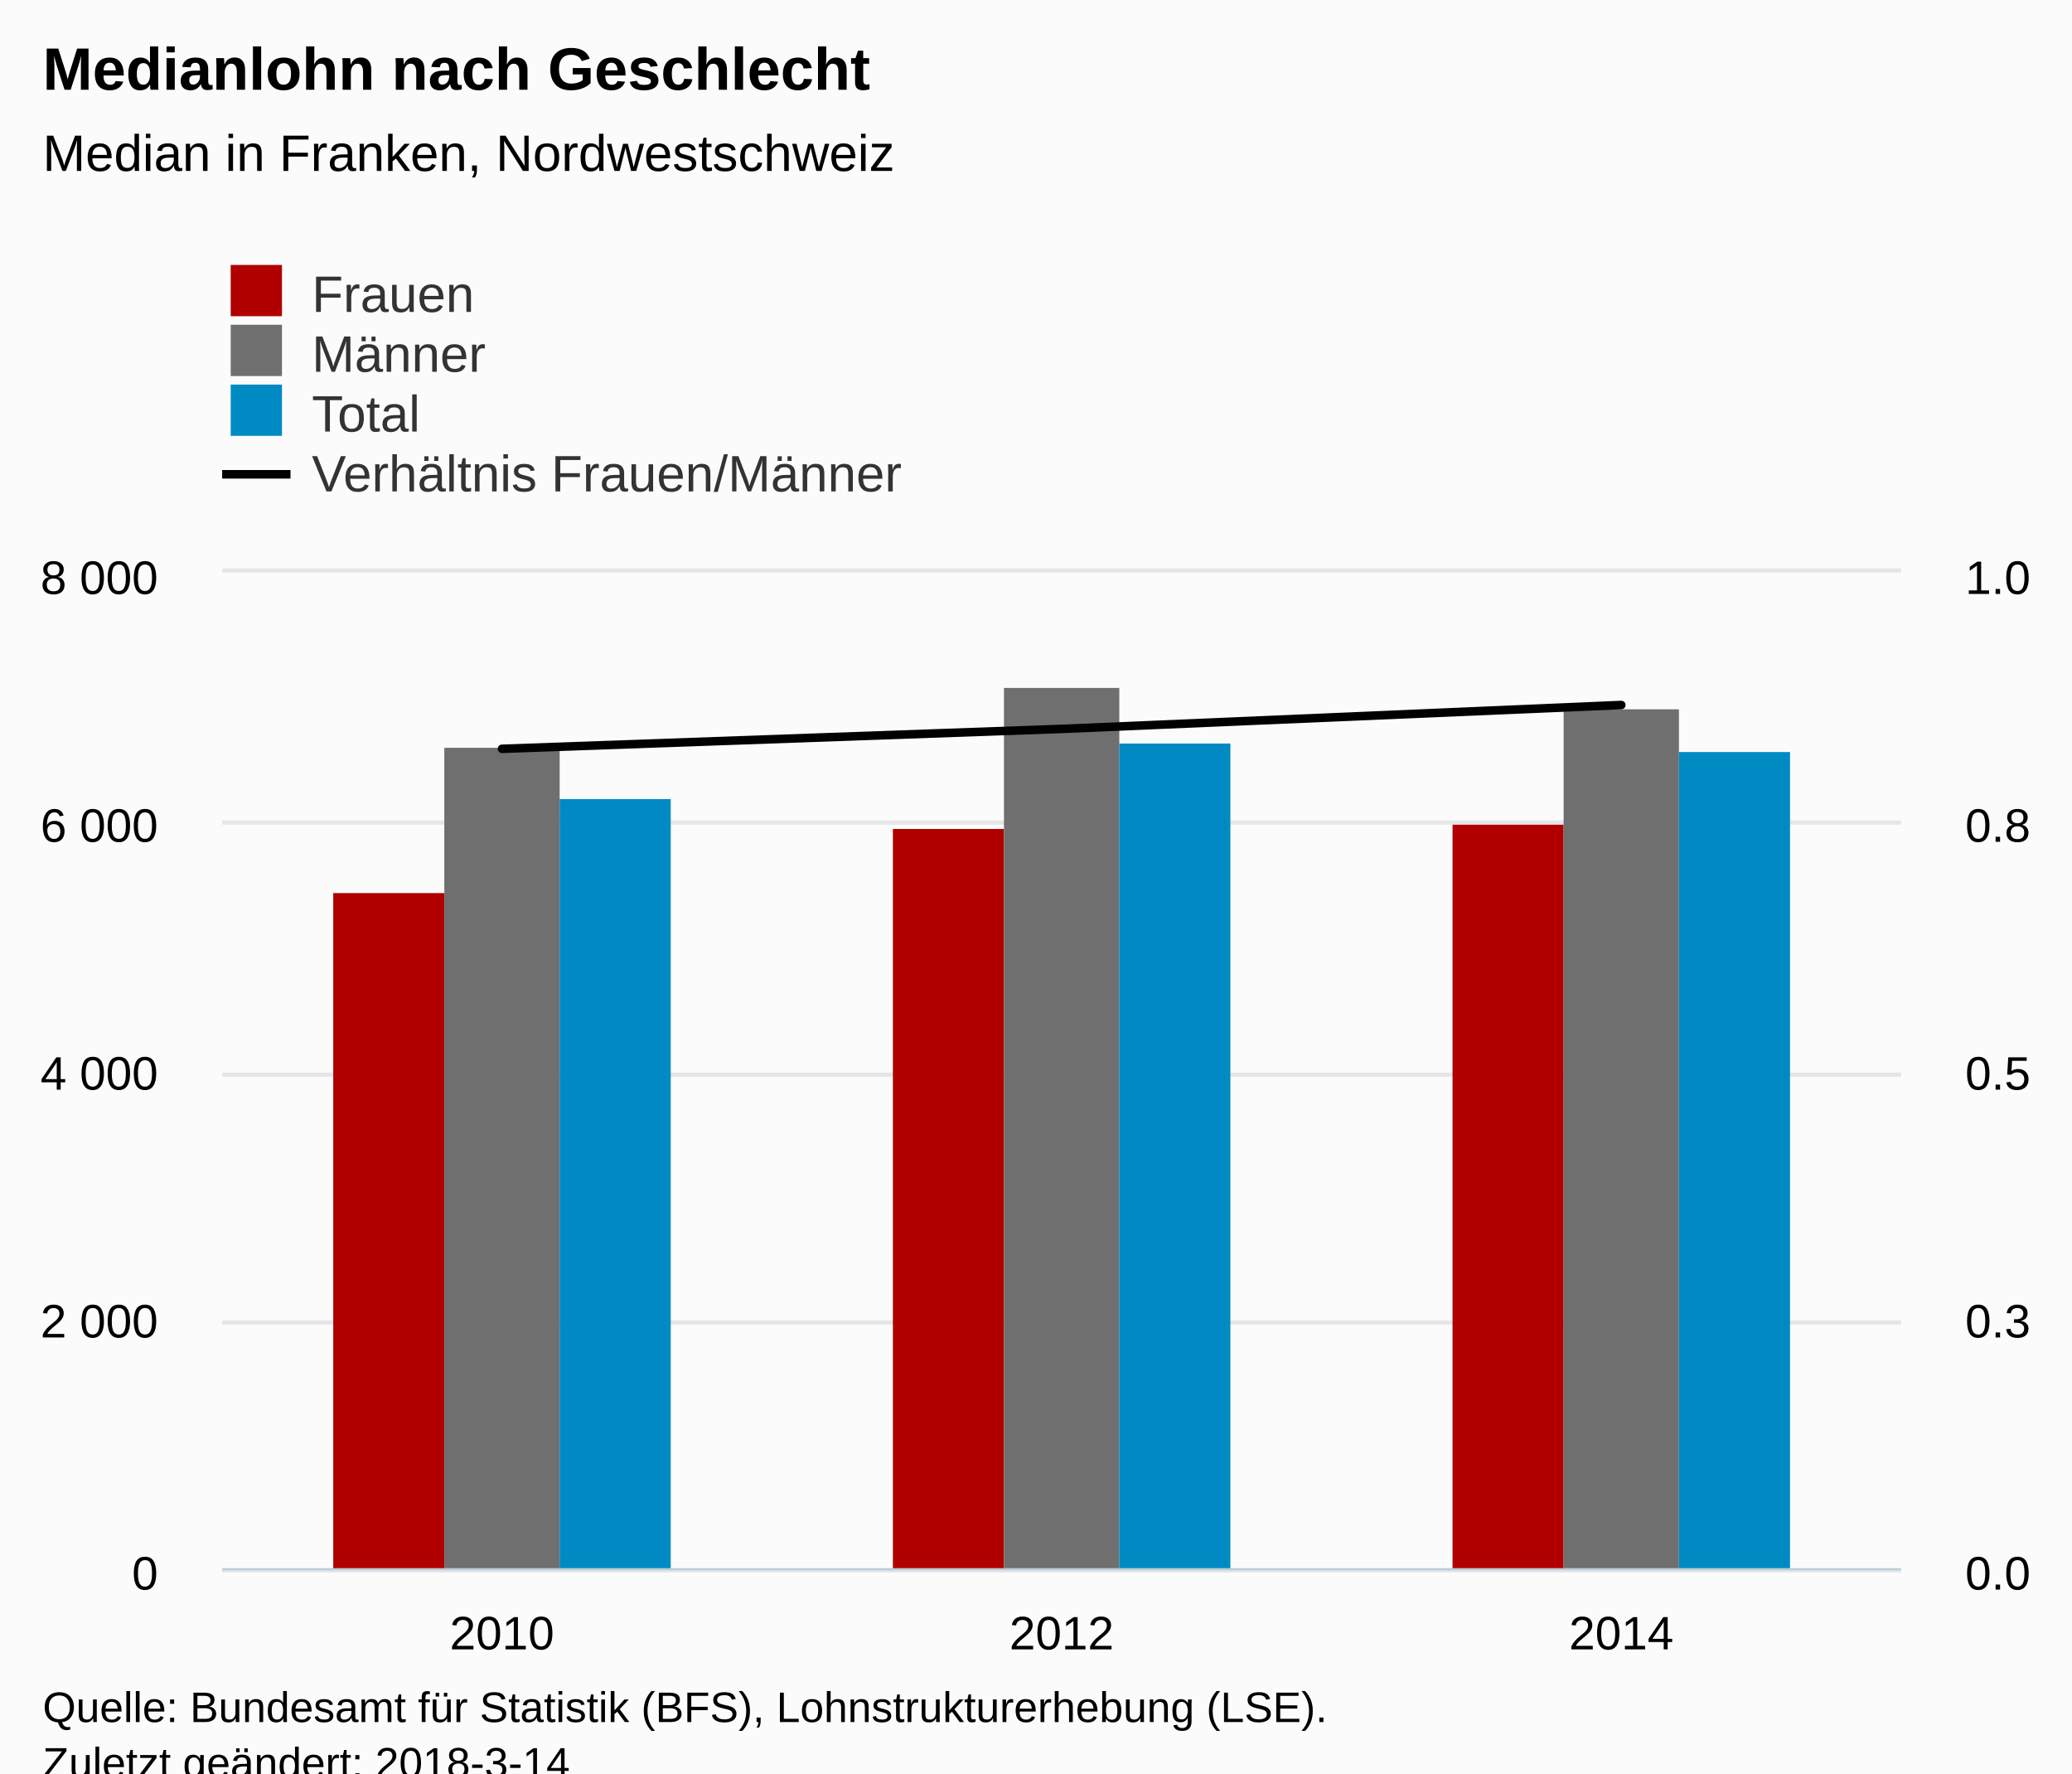
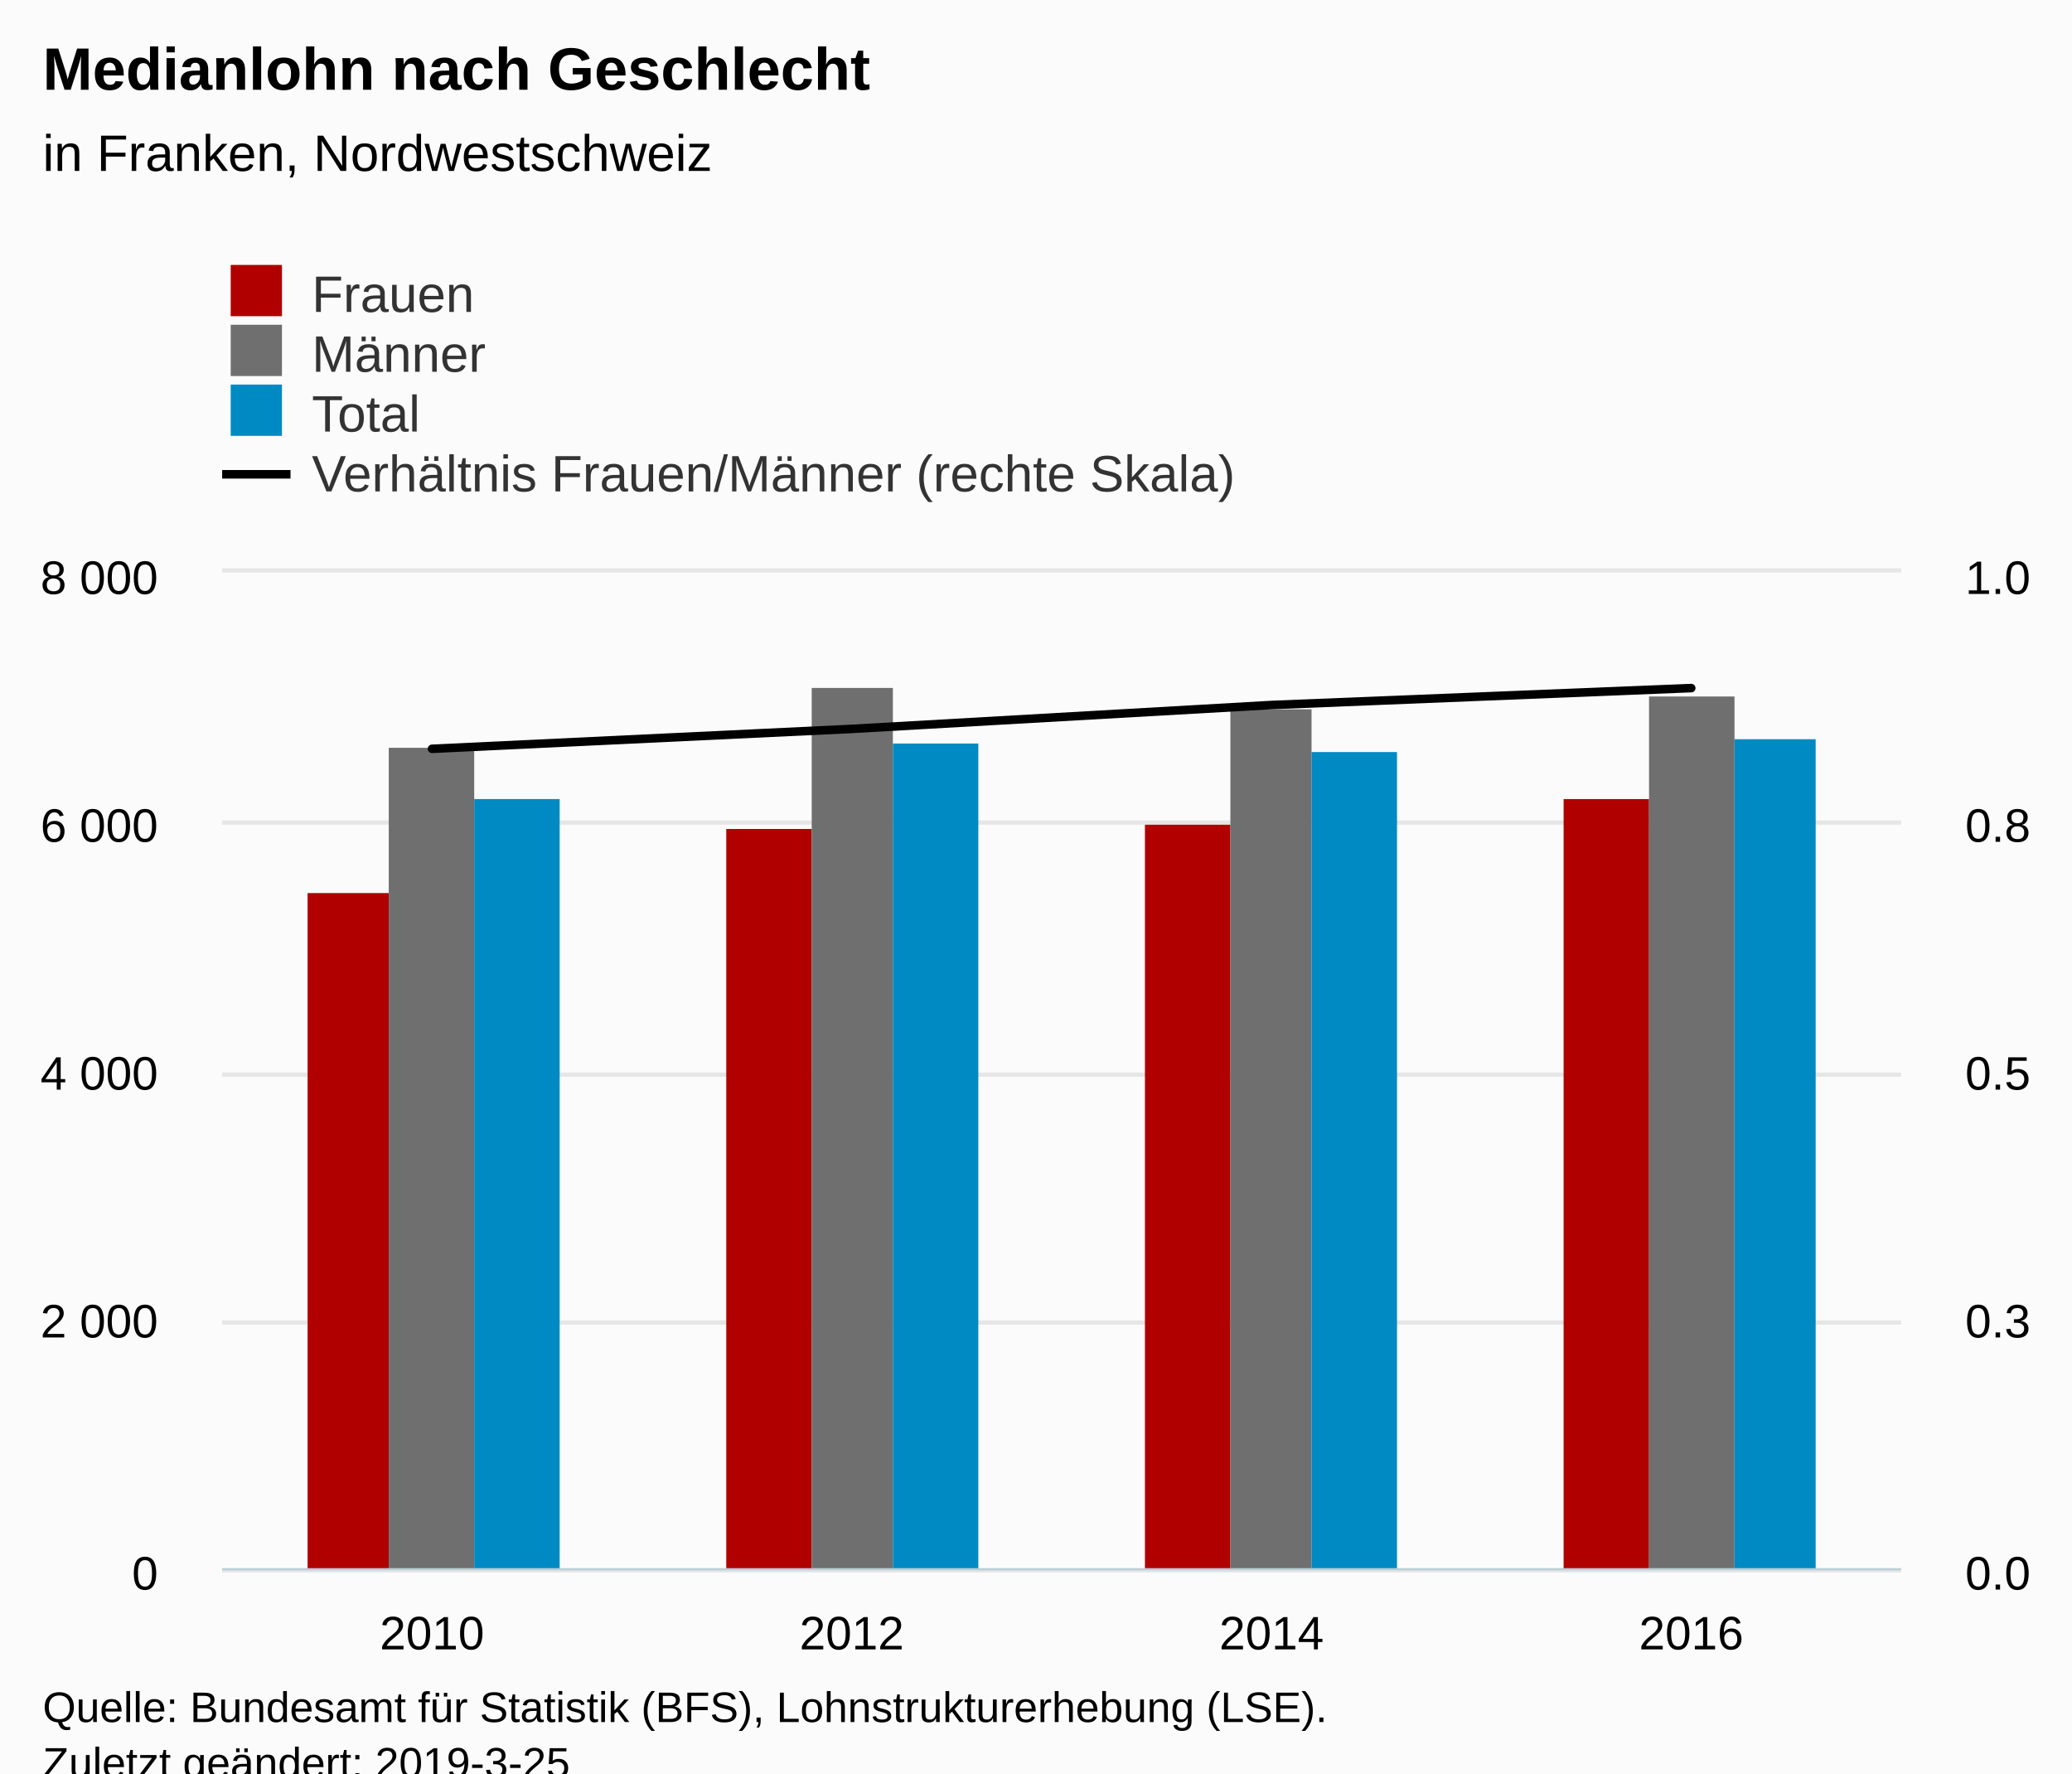
<svg xmlns="http://www.w3.org/2000/svg" version="1.1" class="highcharts-root" style="font-family:Arial;font-size:12px;" viewBox="0 0 485 415">
  <defs>
-     <clipPath id="highcharts-aafxaie-8">
+     <clipPath id="highcharts-mmau09p-8">
      <rect x="0" y="0" width="393" height="233" fill="none" />
    </clipPath>
-     <clipPath id="highcharts-aafxaie-9">
+     <clipPath id="highcharts-mmau09p-9">
      <rect x="0" y="0" width="393" height="233" fill="none" />
    </clipPath>
-     <clipPath id="highcharts-aafxaie-10">
+     <clipPath id="highcharts-mmau09p-10">
      <rect x="0" y="0" width="393" height="233" fill="none" />
    </clipPath>
  </defs>
  <rect fill="#fbfbfb" class="highcharts-background" x="0" y="0" width="485" height="428" rx="0" ry="0" />
  <rect fill="none" class="highcharts-plot-background" x="52" y="134" width="393" height="233" />
  <g class="highcharts-pane-group" data-z-index="0" />
  <g class="highcharts-grid highcharts-xaxis-grid " data-z-index="1">
-     <path fill="none" data-z-index="1" class="highcharts-grid-line" d="M 182.5 134 L 182.5 367" opacity="1" />
-     <path fill="none" data-z-index="1" class="highcharts-grid-line" d="M 313.5 134 L 313.5 367" opacity="1" />
+     <path fill="none" data-z-index="1" class="highcharts-grid-line" d="M 149.5 134 L 149.5 367" opacity="1" />
+     <path fill="none" data-z-index="1" class="highcharts-grid-line" d="M 248.5 134 L 248.5 367" opacity="1" />
+     <path fill="none" data-z-index="1" class="highcharts-grid-line" d="M 346.5 134 L 346.5 367" opacity="1" />
    <path fill="none" data-z-index="1" class="highcharts-grid-line" d="M 444.5 134 L 444.5 367" opacity="1" />
    <path fill="none" data-z-index="1" class="highcharts-grid-line" d="M 51.5 134 L 51.5 367" opacity="1" />
  </g>
  <g class="highcharts-grid highcharts-yaxis-grid " data-z-index="1">
    <path fill="none" stroke="#e6e6e6" stroke-width="1" data-z-index="1" class="highcharts-grid-line" d="M 52 367.5 L 445 367.5" opacity="1" />
    <path fill="none" stroke="#e6e6e6" stroke-width="1" data-z-index="1" class="highcharts-grid-line" d="M 52 309.5 L 445 309.5" opacity="1" />
    <path fill="none" stroke="#e6e6e6" stroke-width="1" data-z-index="1" class="highcharts-grid-line" d="M 52 251.5 L 445 251.5" opacity="1" />
    <path fill="none" stroke="#e6e6e6" stroke-width="1" data-z-index="1" class="highcharts-grid-line" d="M 52 192.5 L 445 192.5" opacity="1" />
    <path fill="none" stroke="#e6e6e6" stroke-width="1" data-z-index="1" class="highcharts-grid-line" d="M 52 133.5 L 445 133.5" opacity="1" />
  </g>
  <g class="highcharts-grid highcharts-yaxis-grid " data-z-index="1">
    <path fill="none" data-z-index="1" class="highcharts-grid-line" d="M 52 367.5 L 445 367.5" opacity="1" />
    <path fill="none" data-z-index="1" class="highcharts-grid-line" d="M 52 309.5 L 445 309.5" opacity="1" />
    <path fill="none" data-z-index="1" class="highcharts-grid-line" d="M 52 251.5 L 445 251.5" opacity="1" />
    <path fill="none" data-z-index="1" class="highcharts-grid-line" d="M 52 192.5 L 445 192.5" opacity="1" />
    <path fill="none" data-z-index="1" class="highcharts-grid-line" d="M 52 134.5 L 445 134.5" opacity="1" />
  </g>
  <rect fill="none" class="highcharts-plot-border" data-z-index="1" x="52" y="134" width="393" height="233" />
  <g class="highcharts-axis highcharts-xaxis " data-z-index="2">
    <path fill="none" class="highcharts-axis-line" stroke="#B9CFD7" stroke-width="0.5" data-z-index="7" d="M 52 367.25 L 445 367.25" />
  </g>
  <g class="highcharts-axis highcharts-yaxis " data-z-index="2">
    <path fill="none" class="highcharts-axis-line" data-z-index="7" d="M 52 134 L 52 367" />
  </g>
  <g class="highcharts-axis highcharts-yaxis " data-z-index="2">
    <path fill="none" class="highcharts-axis-line" data-z-index="7" d="M 445 134 L 445 367" />
  </g>
  <g class="highcharts-series-group" data-z-index="3">
-     <g data-z-index="0.1" class="highcharts-series highcharts-series-0 highcharts-column-series " transform="translate(52,134) scale(1 1)" clip-path="url(#highcharts-aafxaie-9)">
-       <rect x="26" y="75" width="26" height="159" fill="#b00000" class="highcharts-point" />
-       <rect x="157" y="60" width="26" height="174" fill="#b00000" class="highcharts-point" />
-       <rect x="288" y="59" width="26" height="175" fill="#b00000" class="highcharts-point" />
+     <g data-z-index="0.1" class="highcharts-series highcharts-series-0 highcharts-column-series " transform="translate(52,134) scale(1 1)" clip-path="url(#highcharts-mmau09p-9)">
+       <rect x="20" y="75" width="19" height="159" fill="#b00000" class="highcharts-point" />
+       <rect x="118" y="60" width="20" height="174" fill="#b00000" class="highcharts-point" />
+       <rect x="216" y="59" width="20" height="175" fill="#b00000" class="highcharts-point" />
+       <rect x="314" y="53" width="20" height="181" fill="#b00000" class="highcharts-point" />
    </g>
    <g data-z-index="0.1" class="highcharts-markers highcharts-series-0 highcharts-column-series " transform="translate(52,134) scale(1 1)" clip-path="none" />
-     <g data-z-index="0.1" class="highcharts-series highcharts-series-1 highcharts-column-series " transform="translate(52,134) scale(1 1)" clip-path="url(#highcharts-aafxaie-9)">
-       <rect x="52" y="41" width="27" height="193" fill="#6F6F6F" class="highcharts-point" />
-       <rect x="183" y="27" width="27" height="207" fill="#6F6F6F" class="highcharts-point" />
-       <rect x="314" y="32" width="27" height="202" fill="#6F6F6F" class="highcharts-point" />
+     <g data-z-index="0.1" class="highcharts-series highcharts-series-1 highcharts-column-series " transform="translate(52,134) scale(1 1)" clip-path="url(#highcharts-mmau09p-9)">
+       <rect x="39" y="41" width="20" height="193" fill="#6F6F6F" class="highcharts-point" />
+       <rect x="138" y="27" width="19" height="207" fill="#6F6F6F" class="highcharts-point" />
+       <rect x="236" y="32" width="19" height="202" fill="#6F6F6F" class="highcharts-point" />
+       <rect x="334" y="29" width="20" height="205" fill="#6F6F6F" class="highcharts-point" />
    </g>
    <g data-z-index="0.1" class="highcharts-markers highcharts-series-1 highcharts-column-series " transform="translate(52,134) scale(1 1)" clip-path="none" />
-     <g data-z-index="0.1" class="highcharts-series highcharts-series-2 highcharts-column-series " transform="translate(52,134) scale(1 1)" clip-path="url(#highcharts-aafxaie-9)">
-       <rect x="79" y="53" width="26" height="181" fill="#008AC3" class="highcharts-point" />
-       <rect x="210" y="40" width="26" height="194" fill="#008AC3" class="highcharts-point" />
-       <rect x="341" y="42" width="26" height="192" fill="#008AC3" class="highcharts-point" />
+     <g data-z-index="0.1" class="highcharts-series highcharts-series-2 highcharts-column-series " transform="translate(52,134) scale(1 1)" clip-path="url(#highcharts-mmau09p-9)">
+       <rect x="59" y="53" width="20" height="181" fill="#008AC3" class="highcharts-point" />
+       <rect x="157" y="40" width="20" height="194" fill="#008AC3" class="highcharts-point" />
+       <rect x="255" y="42" width="20" height="192" fill="#008AC3" class="highcharts-point" />
+       <rect x="354" y="39" width="19" height="195" fill="#008AC3" class="highcharts-point" />
    </g>
    <g data-z-index="0.1" class="highcharts-markers highcharts-series-2 highcharts-column-series " transform="translate(52,134) scale(1 1)" clip-path="none" />
-     <g data-z-index="0.1" class="highcharts-series highcharts-series-3 highcharts-line-series " transform="translate(52,134) scale(1 1)" clip-path="url(#highcharts-aafxaie-10)">
-       <path fill="none" d="M 65.5 41.241 L 196.5 36.581 L 327.5 30.989" class="highcharts-graph" data-z-index="1" stroke="#000000" stroke-width="2" stroke-linejoin="round" stroke-linecap="round" />
+     <g data-z-index="0.1" class="highcharts-series highcharts-series-3 highcharts-line-series " transform="translate(52,134) scale(1 1)" clip-path="url(#highcharts-mmau09p-10)">
+       <path fill="none" d="M 49.125 41.241 L 147.375 36.581 L 245.625 30.989 L 343.875 27.028" class="highcharts-graph" data-z-index="1" stroke="#000000" stroke-width="2" stroke-linejoin="round" stroke-linecap="round" />
    </g>
    <g data-z-index="0.1" class="highcharts-markers highcharts-series-3 highcharts-line-series " transform="translate(52,134) scale(1 1)" clip-path="none" />
  </g>
  <text x="10" text-anchor="start" class="highcharts-title" data-z-index="4" style="color:#000000;font-size:14px;font-weight:bold;fill:#000000;" y="21">
    <tspan>Medianlohn nach Geschlecht</tspan>
  </text>
  <text x="10" text-anchor="start" class="highcharts-subtitle" data-z-index="4" style="color:#000000;font-size:12px;font-weight:normal;font-family:Arial;fill:#000000;" y="40">
-     <tspan>Median in Franken, Nordwestschweiz</tspan>
+     <tspan>in Franken, Nordwestschweiz</tspan>
  </text>
  <g class="highcharts-legend" data-z-index="7" transform="translate(44,55)">
-     <rect fill="none" class="highcharts-legend-box" rx="0" ry="0" x="0" y="0" width="296" height="67" visibility="visible" />
+     <rect fill="none" class="highcharts-legend-box" rx="0" ry="0" x="0" y="0" width="253" height="67" visibility="visible" />
    <g data-z-index="1">
      <g>
        <g class="highcharts-legend-item highcharts-column-series highcharts-color-undefined highcharts-series-0" data-z-index="1" transform="translate(8,3)">
          <text x="21" style="color:#333333;font-size:12px;font-weight:normal;cursor:pointer;fill:#333333;" text-anchor="start" data-z-index="2" y="15">
            <tspan>Frauen</tspan>
          </text>
          <rect x="2" y="4" width="12" height="12" fill="#b00000" class="highcharts-point" data-z-index="3" />
        </g>
        <g class="highcharts-legend-item highcharts-column-series highcharts-color-undefined highcharts-series-1" data-z-index="1" transform="translate(8,17)">
          <text x="21" y="15" style="color:#333333;font-size:12px;font-weight:normal;cursor:pointer;fill:#333333;" text-anchor="start" data-z-index="2">
            <tspan>Männer</tspan>
          </text>
          <rect x="2" y="4" width="12" height="12" fill="#6F6F6F" class="highcharts-point" data-z-index="3" />
        </g>
        <g class="highcharts-legend-item highcharts-column-series highcharts-color-undefined highcharts-series-2" data-z-index="1" transform="translate(8,31)">
          <text x="21" y="15" style="color:#333333;font-size:12px;font-weight:normal;cursor:pointer;fill:#333333;" text-anchor="start" data-z-index="2">
            <tspan>Total</tspan>
          </text>
          <rect x="2" y="4" width="12" height="12" fill="#008AC3" class="highcharts-point" data-z-index="3" />
        </g>
        <g class="highcharts-legend-item highcharts-line-series highcharts-color-undefined highcharts-series-3" data-z-index="1" transform="translate(8,45)">
          <path fill="none" d="M 0 11 L 16 11" class="highcharts-graph" stroke="#000000" stroke-width="2" />
          <text x="21" y="15" style="color:#333333;font-size:12px;font-weight:normal;cursor:pointer;fill:#333333;" text-anchor="start" data-z-index="2">
-             <tspan>Verhältnis Frauen/Männer</tspan>
+             <tspan>Verhältnis Frauen/Männer (rechte Skala)</tspan>
          </text>
        </g>
      </g>
    </g>
  </g>
  <g class="highcharts-axis-labels highcharts-xaxis-labels " data-z-index="7">
-     <text x="117.5" style="color:#000000;cursor:default;font-size:11px;fill:#000000;" text-anchor="middle" transform="translate(0,0)" y="386" opacity="1">2010</text>
-     <text x="248.5" style="color:#000000;cursor:default;font-size:11px;fill:#000000;" text-anchor="middle" transform="translate(0,0)" y="386" opacity="1">2012</text>
-     <text x="379.5" style="color:#000000;cursor:default;font-size:11px;fill:#000000;" text-anchor="middle" transform="translate(0,0)" y="386" opacity="1">2014</text>
+     <text x="101.125" style="color:#000000;cursor:default;font-size:11px;fill:#000000;" text-anchor="middle" transform="translate(0,0)" y="386" opacity="1">2010</text>
+     <text x="199.375" style="color:#000000;cursor:default;font-size:11px;fill:#000000;" text-anchor="middle" transform="translate(0,0)" y="386" opacity="1">2012</text>
+     <text x="297.625" style="color:#000000;cursor:default;font-size:11px;fill:#000000;" text-anchor="middle" transform="translate(0,0)" y="386" opacity="1">2014</text>
+     <text x="395.875" style="color:#000000;cursor:default;font-size:11px;fill:#000000;" text-anchor="middle" transform="translate(0,0)" y="386" opacity="1">2016</text>
  </g>
  <g class="highcharts-axis-labels highcharts-yaxis-labels " data-z-index="7">
    <text x="37" style="color:#000000;cursor:default;font-size:11px;fill:#000000;" text-anchor="end" transform="translate(0,0)" y="372" opacity="1">0</text>
    <text x="37" style="color:#000000;cursor:default;font-size:11px;fill:#000000;" text-anchor="end" transform="translate(0,0)" y="313" opacity="1">
      <tspan>2 000</tspan>
    </text>
    <text x="37" style="color:#000000;cursor:default;font-size:11px;fill:#000000;" text-anchor="end" transform="translate(0,0)" y="255" opacity="1">
      <tspan>4 000</tspan>
    </text>
    <text x="37" style="color:#000000;cursor:default;font-size:11px;fill:#000000;" text-anchor="end" transform="translate(0,0)" y="197" opacity="1">
      <tspan>6 000</tspan>
    </text>
    <text x="37" style="color:#000000;cursor:default;font-size:11px;fill:#000000;" text-anchor="end" transform="translate(0,0)" y="139" opacity="1">
      <tspan>8 000</tspan>
    </text>
  </g>
  <g class="highcharts-axis-labels highcharts-yaxis-labels " data-z-index="7">
    <text x="460" style="color:#000000;cursor:default;font-size:11px;fill:#000000;" text-anchor="start" transform="translate(0,0)" y="372" opacity="1">0.0</text>
    <text x="460" style="color:#000000;cursor:default;font-size:11px;fill:#000000;" text-anchor="start" transform="translate(0,0)" y="313" opacity="1">0.3</text>
    <text x="460" style="color:#000000;cursor:default;font-size:11px;fill:#000000;" text-anchor="start" transform="translate(0,0)" y="255" opacity="1">0.5</text>
    <text x="460" style="color:#000000;cursor:default;font-size:11px;fill:#000000;" text-anchor="start" transform="translate(0,0)" y="197" opacity="1">0.8</text>
    <text x="460" style="color:#000000;cursor:default;font-size:11px;fill:#000000;" text-anchor="start" transform="translate(0,0)" y="139" opacity="1">1.0</text>
  </g>
  <text x="10" class="highcharts-credits" text-anchor="start" data-z-index="8" style="cursor:default;color:#000000;font-size:10px;fill:#000000;" y="403">
    <tspan>Quelle: Bundesamt für Statistik (BFS), Lohnstrukturerhebung (LSE).</tspan>
-     <tspan x="10" dy="13">Zuletzt geändert: 2018-3-14</tspan>
+     <tspan x="10" dy="13">Zuletzt geändert: 2019-3-25</tspan>
  </text>
</svg>
